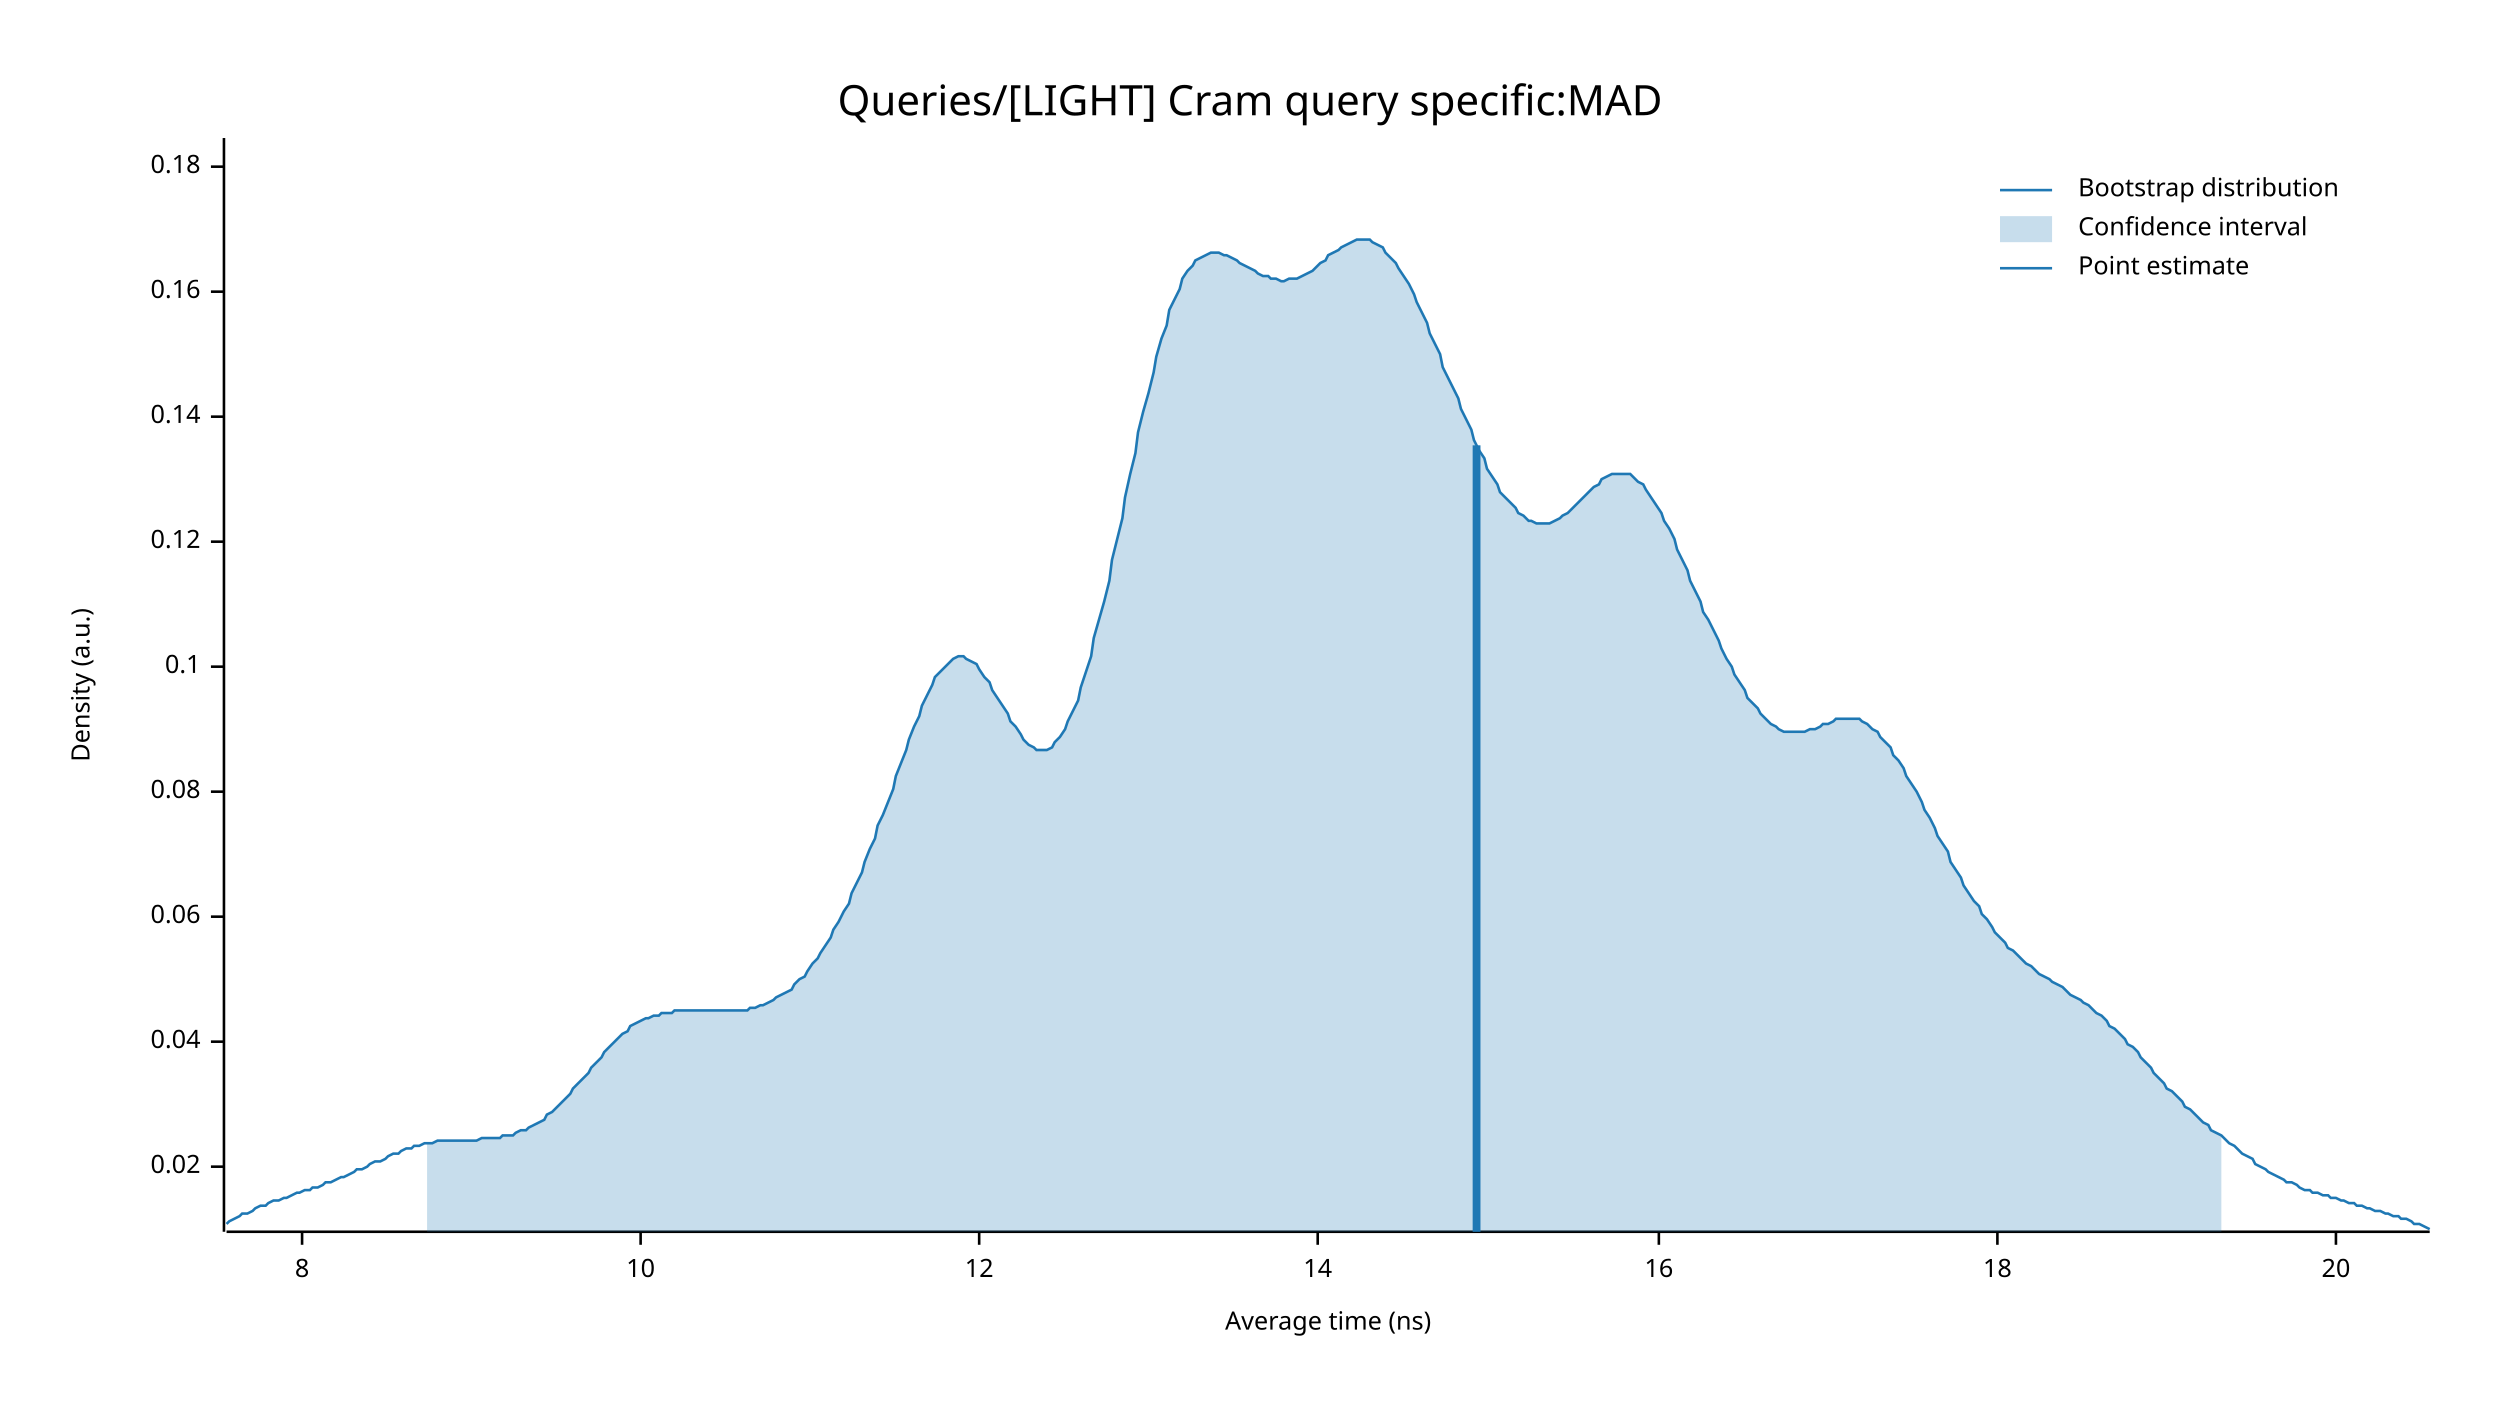
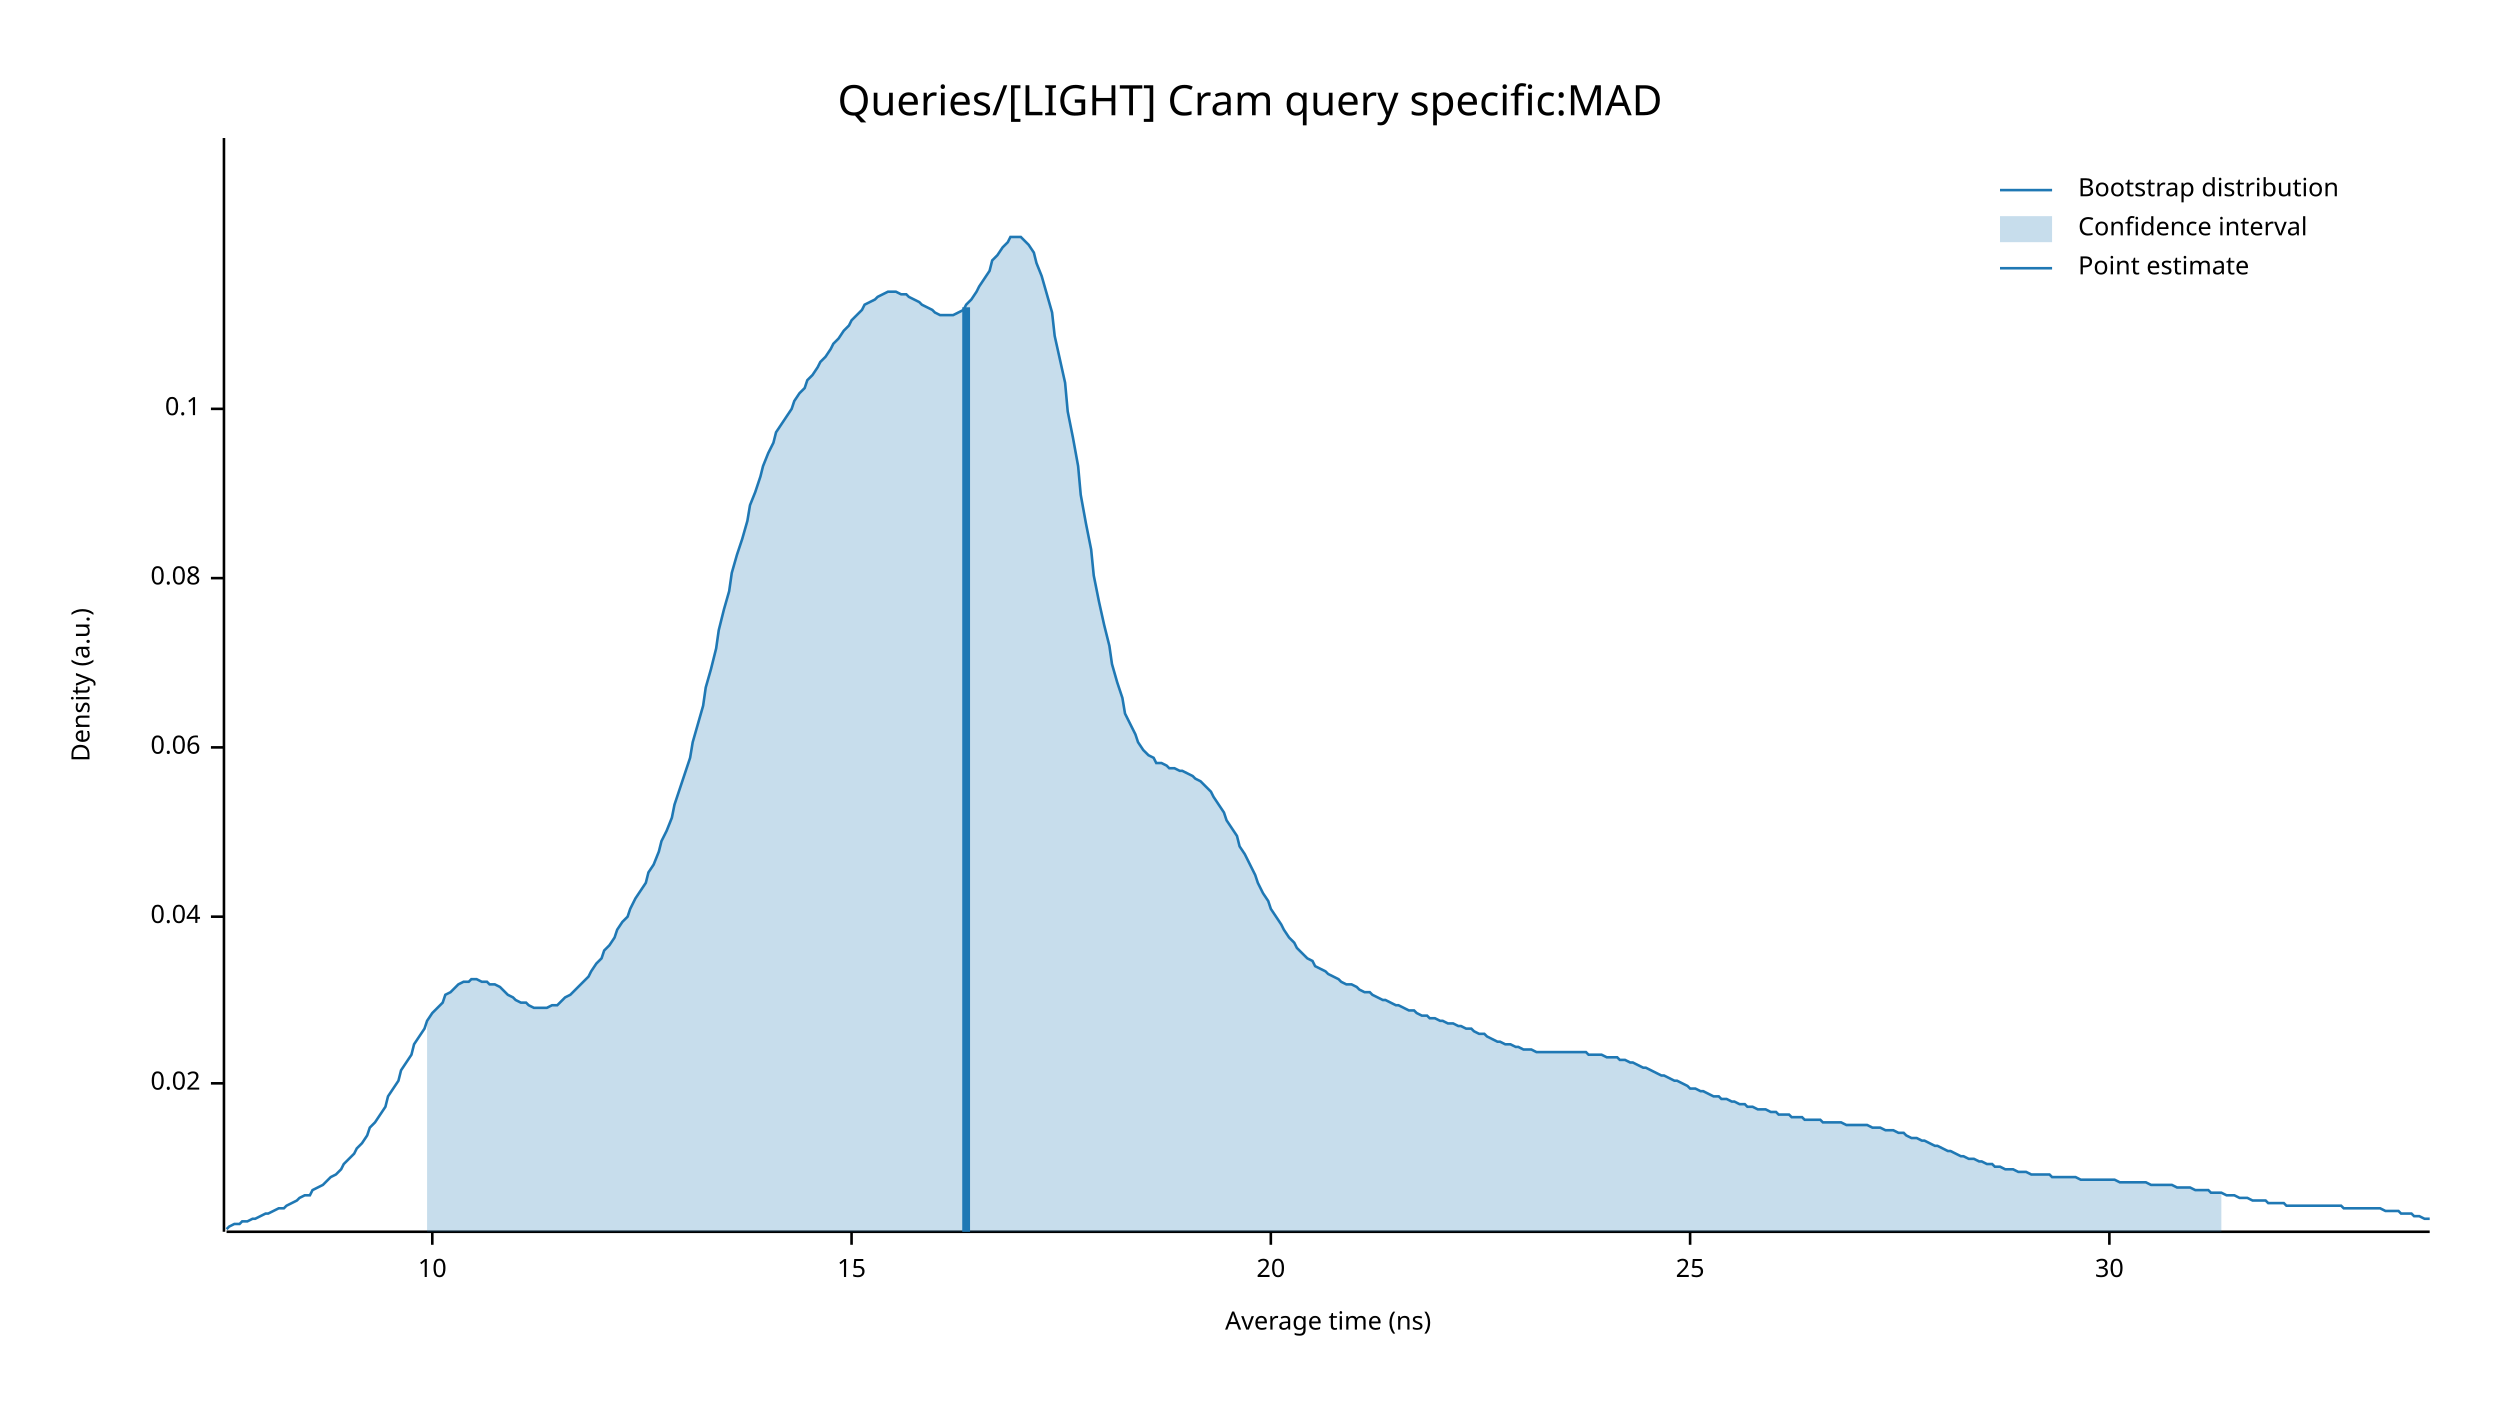
<svg xmlns="http://www.w3.org/2000/svg" width="960" height="540" viewBox="0 0 960 540">
  <text x="480" y="32" dy="0.76em" text-anchor="middle" font-family="sans-serif" font-size="16.129" opacity="1" fill="#000000">
Queries/[LIGHT] Cram query specific:MAD
</text>
  <text x="27" y="263" dy="0.76em" text-anchor="middle" font-family="sans-serif" font-size="9.677" opacity="1" fill="#000000" transform="rotate(270, 27, 263)">
Density (a.u.)
</text>
  <text x="510" y="513" dy="-0.5ex" text-anchor="middle" font-family="sans-serif" font-size="9.677" opacity="1" fill="#000000">
Average time (ns)
</text>
  <polyline fill="none" opacity="1" stroke="#000000" stroke-width="1" points="86,53 86,473 " />
-   <text x="77" y="448" dy="0.5ex" text-anchor="end" font-family="sans-serif" font-size="9.677" opacity="1" fill="#000000">
+   <text x="77" y="416" dy="0.5ex" text-anchor="end" font-family="sans-serif" font-size="9.677" opacity="1" fill="#000000">
0.02
</text>
-   <polyline fill="none" opacity="1" stroke="#000000" stroke-width="1" points="81,448 86,448 " />
-   <text x="77" y="400" dy="0.5ex" text-anchor="end" font-family="sans-serif" font-size="9.677" opacity="1" fill="#000000">
+   <polyline fill="none" opacity="1" stroke="#000000" stroke-width="1" points="81,416 86,416 " />
+   <text x="77" y="352" dy="0.5ex" text-anchor="end" font-family="sans-serif" font-size="9.677" opacity="1" fill="#000000">
0.04
</text>
-   <polyline fill="none" opacity="1" stroke="#000000" stroke-width="1" points="81,400 86,400 " />
-   <text x="77" y="352" dy="0.5ex" text-anchor="end" font-family="sans-serif" font-size="9.677" opacity="1" fill="#000000">
+   <polyline fill="none" opacity="1" stroke="#000000" stroke-width="1" points="81,352 86,352 " />
+   <text x="77" y="287" dy="0.5ex" text-anchor="end" font-family="sans-serif" font-size="9.677" opacity="1" fill="#000000">
0.06
</text>
-   <polyline fill="none" opacity="1" stroke="#000000" stroke-width="1" points="81,352 86,352 " />
-   <text x="77" y="304" dy="0.5ex" text-anchor="end" font-family="sans-serif" font-size="9.677" opacity="1" fill="#000000">
+   <polyline fill="none" opacity="1" stroke="#000000" stroke-width="1" points="81,287 86,287 " />
+   <text x="77" y="222" dy="0.5ex" text-anchor="end" font-family="sans-serif" font-size="9.677" opacity="1" fill="#000000">
0.08
</text>
-   <polyline fill="none" opacity="1" stroke="#000000" stroke-width="1" points="81,304 86,304 " />
-   <text x="77" y="256" dy="0.5ex" text-anchor="end" font-family="sans-serif" font-size="9.677" opacity="1" fill="#000000">
+   <polyline fill="none" opacity="1" stroke="#000000" stroke-width="1" points="81,222 86,222 " />
+   <text x="77" y="157" dy="0.5ex" text-anchor="end" font-family="sans-serif" font-size="9.677" opacity="1" fill="#000000">
0.1
</text>
-   <polyline fill="none" opacity="1" stroke="#000000" stroke-width="1" points="81,256 86,256 " />
-   <text x="77" y="208" dy="0.5ex" text-anchor="end" font-family="sans-serif" font-size="9.677" opacity="1" fill="#000000">
- 0.12
- </text>
-   <polyline fill="none" opacity="1" stroke="#000000" stroke-width="1" points="81,208 86,208 " />
-   <text x="77" y="160" dy="0.5ex" text-anchor="end" font-family="sans-serif" font-size="9.677" opacity="1" fill="#000000">
- 0.14
- </text>
-   <polyline fill="none" opacity="1" stroke="#000000" stroke-width="1" points="81,160 86,160 " />
-   <text x="77" y="112" dy="0.5ex" text-anchor="end" font-family="sans-serif" font-size="9.677" opacity="1" fill="#000000">
- 0.16
- </text>
-   <polyline fill="none" opacity="1" stroke="#000000" stroke-width="1" points="81,112 86,112 " />
-   <text x="77" y="64" dy="0.5ex" text-anchor="end" font-family="sans-serif" font-size="9.677" opacity="1" fill="#000000">
- 0.18
- </text>
-   <polyline fill="none" opacity="1" stroke="#000000" stroke-width="1" points="81,64 86,64 " />
+   <polyline fill="none" opacity="1" stroke="#000000" stroke-width="1" points="81,157 86,157 " />
  <polyline fill="none" opacity="1" stroke="#000000" stroke-width="1" points="87,473 933,473 " />
-   <text x="116" y="483" dy="0.76em" text-anchor="middle" font-family="sans-serif" font-size="9.677" opacity="1" fill="#000000">
- 8
- </text>
-   <polyline fill="none" opacity="1" stroke="#000000" stroke-width="1" points="116,473 116,478 " />
-   <text x="246" y="483" dy="0.76em" text-anchor="middle" font-family="sans-serif" font-size="9.677" opacity="1" fill="#000000">
+   <text x="166" y="483" dy="0.76em" text-anchor="middle" font-family="sans-serif" font-size="9.677" opacity="1" fill="#000000">
10
</text>
-   <polyline fill="none" opacity="1" stroke="#000000" stroke-width="1" points="246,473 246,478 " />
-   <text x="376" y="483" dy="0.76em" text-anchor="middle" font-family="sans-serif" font-size="9.677" opacity="1" fill="#000000">
- 12
+   <polyline fill="none" opacity="1" stroke="#000000" stroke-width="1" points="166,473 166,478 " />
+   <text x="327" y="483" dy="0.76em" text-anchor="middle" font-family="sans-serif" font-size="9.677" opacity="1" fill="#000000">
+ 15
</text>
-   <polyline fill="none" opacity="1" stroke="#000000" stroke-width="1" points="376,473 376,478 " />
-   <text x="506" y="483" dy="0.76em" text-anchor="middle" font-family="sans-serif" font-size="9.677" opacity="1" fill="#000000">
- 14
- </text>
-   <polyline fill="none" opacity="1" stroke="#000000" stroke-width="1" points="506,473 506,478 " />
-   <text x="637" y="483" dy="0.76em" text-anchor="middle" font-family="sans-serif" font-size="9.677" opacity="1" fill="#000000">
- 16
- </text>
-   <polyline fill="none" opacity="1" stroke="#000000" stroke-width="1" points="637,473 637,478 " />
-   <text x="767" y="483" dy="0.76em" text-anchor="middle" font-family="sans-serif" font-size="9.677" opacity="1" fill="#000000">
- 18
- </text>
-   <polyline fill="none" opacity="1" stroke="#000000" stroke-width="1" points="767,473 767,478 " />
-   <text x="897" y="483" dy="0.76em" text-anchor="middle" font-family="sans-serif" font-size="9.677" opacity="1" fill="#000000">
+   <polyline fill="none" opacity="1" stroke="#000000" stroke-width="1" points="327,473 327,478 " />
+   <text x="488" y="483" dy="0.76em" text-anchor="middle" font-family="sans-serif" font-size="9.677" opacity="1" fill="#000000">
20
</text>
-   <polyline fill="none" opacity="1" stroke="#000000" stroke-width="1" points="897,473 897,478 " />
-   <polyline fill="none" opacity="1" stroke="#1F78B4" stroke-width="1" points="87,470 88,469 90,468 92,467 93,466 95,466 97,465 98,464 100,463 102,463 103,462 105,461 107,461 109,460 110,460 112,459 114,458 115,458 117,457 119,457 120,456 122,456 124,455 125,454 127,454 129,453 131,452 132,452 134,451 136,450 137,449 139,449 141,448 142,447 144,446 146,446 148,445 149,444 151,443 153,443 154,442 156,441 158,441 159,440 161,440 163,439 164,439 166,439 168,438 170,438 171,438 173,438 175,438 176,438 178,438 180,438 181,438 183,438 185,437 187,437 188,437 190,437 192,437 193,436 195,436 197,436 198,435 200,434 202,434 203,433 205,432 207,431 209,430 210,428 212,427 214,425 215,424 217,422 219,420 220,418 222,416 224,414 226,412 227,410 229,408 231,406 232,404 234,402 236,400 237,399 239,397 241,396 242,394 244,393 246,392 248,391 249,391 251,390 253,390 254,389 256,389 258,389 259,388 261,388 263,388 265,388 266,388 268,388 270,388 271,388 273,388 275,388 276,388 278,388 280,388 281,388 283,388 285,388 287,388 288,387 290,387 292,386 293,386 295,385 297,384 298,383 300,382 302,381 304,380 305,378 307,376 309,375 310,373 312,370 314,368 315,366 317,363 319,360 320,357 322,354 324,350 326,347 327,343 329,339 331,335 332,331 334,326 336,322 337,317 339,313 341,308 343,303 344,298 346,293 348,288 349,284 351,279 353,275 354,271 356,267 358,263 359,260 361,258 363,256 365,254 366,253 368,252 370,252 371,253 373,254 375,255 376,257 378,260 380,262 381,265 383,268 385,271 387,274 388,277 390,279 392,282 393,284 395,286 397,287 398,288 400,288 402,288 404,287 405,285 407,283 409,280 410,277 412,273 414,269 415,264 417,258 419,252 420,245 422,238 424,231 426,223 427,215 429,207 431,199 432,191 434,182 436,174 437,166 439,158 441,151 443,143 444,137 446,130 448,125 449,119 451,115 453,111 454,107 456,104 458,102 459,100 461,99 463,98 465,97 466,97 468,97 470,98 471,98 473,99 475,100 476,101 478,102 480,103 482,104 483,105 485,106 487,106 488,107 490,107 492,108 493,108 495,107 497,107 498,107 500,106 502,105 504,104 505,103 507,101 509,100 510,98 512,97 514,96 515,95 517,94 519,93 521,92 522,92 524,92 526,92 527,93 529,94 531,95 532,97 534,99 536,101 537,103 539,106 541,109 543,113 544,116 546,120 548,124 549,128 551,132 553,136 554,141 556,145 558,149 560,153 561,157 563,161 565,165 566,169 568,173 570,176 571,180 573,183 575,186 576,189 578,191 580,193 582,195 583,197 585,198 587,200 588,200 590,201 592,201 593,201 595,201 597,200 599,199 600,198 602,197 604,195 605,194 607,192 609,190 610,189 612,187 614,186 615,184 617,183 619,182 621,182 622,182 624,182 626,182 627,183 629,185 631,186 632,188 634,191 636,194 638,197 639,200 641,203 643,207 644,211 646,215 648,219 649,223 651,227 653,231 654,235 656,238 658,242 660,246 661,249 663,253 665,256 666,259 668,262 670,265 671,268 673,270 675,272 676,274 678,276 680,278 682,279 683,280 685,281 687,281 688,281 690,281 692,281 693,281 695,280 697,280 699,279 700,278 702,278 704,277 705,276 707,276 709,276 710,276 712,276 714,276 715,277 717,278 719,280 721,281 722,283 724,285 726,287 727,290 729,292 731,295 732,298 734,301 736,304 738,308 739,311 741,314 743,318 744,321 746,324 748,327 749,331 751,334 753,337 754,340 756,343 758,346 760,348 761,351 763,353 765,356 766,358 768,360 770,362 771,364 773,365 775,367 777,369 778,370 780,371 782,373 783,374 785,375 787,376 788,377 790,378 792,379 793,380 795,382 797,383 799,384 800,385 802,386 804,388 805,389 807,390 809,392 810,394 812,395 814,397 816,399 817,401 819,402 821,404 822,406 824,408 826,410 827,412 829,414 831,416 832,418 834,419 836,421 838,423 839,425 841,426 843,428 844,429 846,431 848,432 849,434 851,435 853,436 855,438 856,439 858,440 860,442 861,443 863,444 865,445 866,447 868,448 870,449 871,450 873,451 875,452 877,453 878,454 880,454 882,455 883,456 885,457 887,457 888,458 890,458 892,459 894,459 895,460 897,460 899,461 900,461 902,462 904,462 905,463 907,463 909,464 910,464 912,465 914,465 916,466 917,466 919,467 921,467 922,468 924,468 926,469 927,470 929,470 931,471 933,472 " />
-   <polygon opacity="0.25" fill="#1F78B4" points="164,439 166,439 168,438 170,438 171,438 173,438 175,438 176,438 178,438 180,438 181,438 183,438 185,437 187,437 188,437 190,437 192,437 193,436 195,436 197,436 198,435 200,434 202,434 203,433 205,432 207,431 209,430 210,428 212,427 214,425 215,424 217,422 219,420 220,418 222,416 224,414 226,412 227,410 229,408 231,406 232,404 234,402 236,400 237,399 239,397 241,396 242,394 244,393 246,392 248,391 249,391 251,390 253,390 254,389 256,389 258,389 259,388 261,388 263,388 265,388 266,388 268,388 270,388 271,388 273,388 275,388 276,388 278,388 280,388 281,388 283,388 285,388 287,388 288,387 290,387 292,386 293,386 295,385 297,384 298,383 300,382 302,381 304,380 305,378 307,376 309,375 310,373 312,370 314,368 315,366 317,363 319,360 320,357 322,354 324,350 326,347 327,343 329,339 331,335 332,331 334,326 336,322 337,317 339,313 341,308 343,303 344,298 346,293 348,288 349,284 351,279 353,275 354,271 356,267 358,263 359,260 361,258 363,256 365,254 366,253 368,252 370,252 371,253 373,254 375,255 376,257 378,260 380,262 381,265 383,268 385,271 387,274 388,277 390,279 392,282 393,284 395,286 397,287 398,288 400,288 402,288 404,287 405,285 407,283 409,280 410,277 412,273 414,269 415,264 417,258 419,252 420,245 422,238 424,231 426,223 427,215 429,207 431,199 432,191 434,182 436,174 437,166 439,158 441,151 443,143 444,137 446,130 448,125 449,119 451,115 453,111 454,107 456,104 458,102 459,100 461,99 463,98 465,97 466,97 468,97 470,98 471,98 473,99 475,100 476,101 478,102 480,103 482,104 483,105 485,106 487,106 488,107 490,107 492,108 493,108 495,107 497,107 498,107 500,106 502,105 504,104 505,103 507,101 509,100 510,98 512,97 514,96 515,95 517,94 519,93 521,92 522,92 524,92 526,92 527,93 529,94 531,95 532,97 534,99 536,101 537,103 539,106 541,109 543,113 544,116 546,120 548,124 549,128 551,132 553,136 554,141 556,145 558,149 560,153 561,157 563,161 565,165 566,169 568,173 570,176 571,180 573,183 575,186 576,189 578,191 580,193 582,195 583,197 585,198 587,200 588,200 590,201 592,201 593,201 595,201 597,200 599,199 600,198 602,197 604,195 605,194 607,192 609,190 610,189 612,187 614,186 615,184 617,183 619,182 621,182 622,182 624,182 626,182 627,183 629,185 631,186 632,188 634,191 636,194 638,197 639,200 641,203 643,207 644,211 646,215 648,219 649,223 651,227 653,231 654,235 656,238 658,242 660,246 661,249 663,253 665,256 666,259 668,262 670,265 671,268 673,270 675,272 676,274 678,276 680,278 682,279 683,280 685,281 687,281 688,281 690,281 692,281 693,281 695,280 697,280 699,279 700,278 702,278 704,277 705,276 707,276 709,276 710,276 712,276 714,276 715,277 717,278 719,280 721,281 722,283 724,285 726,287 727,290 729,292 731,295 732,298 734,301 736,304 738,308 739,311 741,314 743,318 744,321 746,324 748,327 749,331 751,334 753,337 754,340 756,343 758,346 760,348 761,351 763,353 765,356 766,358 768,360 770,362 771,364 773,365 775,367 777,369 778,370 780,371 782,373 783,374 785,375 787,376 788,377 790,378 792,379 793,380 795,382 797,383 799,384 800,385 802,386 804,388 805,389 807,390 809,392 810,394 812,395 814,397 816,399 817,401 819,402 821,404 822,406 824,408 826,410 827,412 829,414 831,416 832,418 834,419 836,421 838,423 839,425 841,426 843,428 844,429 846,431 848,432 849,434 851,435 853,436 853,473 164,473 " />
-   <polyline fill="none" opacity="1" stroke="#1F78B4" stroke-width="3" points="567,473 567,171 " />
+   <polyline fill="none" opacity="1" stroke="#000000" stroke-width="1" points="488,473 488,478 " />
+   <text x="649" y="483" dy="0.76em" text-anchor="middle" font-family="sans-serif" font-size="9.677" opacity="1" fill="#000000">
+ 25
+ </text>
+   <polyline fill="none" opacity="1" stroke="#000000" stroke-width="1" points="649,473 649,478 " />
+   <text x="810" y="483" dy="0.76em" text-anchor="middle" font-family="sans-serif" font-size="9.677" opacity="1" fill="#000000">
+ 30
+ </text>
+   <polyline fill="none" opacity="1" stroke="#000000" stroke-width="1" points="810,473 810,478 " />
+   <polyline fill="none" opacity="1" stroke="#1F78B4" stroke-width="1" points="87,472 88,471 90,470 92,470 93,469 95,469 97,468 98,468 100,467 102,466 103,466 105,465 107,464 109,464 110,463 112,462 114,461 115,460 117,459 119,459 120,457 122,456 124,455 125,454 127,452 129,451 131,449 132,447 134,445 136,443 137,441 139,439 141,436 142,433 144,431 146,428 148,425 149,421 151,418 153,415 154,411 156,408 158,405 159,401 161,398 163,395 164,392 166,389 168,387 170,385 171,382 173,381 175,379 176,378 178,377 180,377 181,376 183,376 185,377 187,377 188,378 190,378 192,379 193,380 195,382 197,383 198,384 200,385 202,385 203,386 205,387 207,387 209,387 210,387 212,386 214,386 215,385 217,383 219,382 220,381 222,379 224,377 226,375 227,373 229,370 231,368 232,365 234,363 236,360 237,357 239,354 241,352 242,349 244,345 246,342 248,339 249,335 251,332 253,327 254,323 256,319 258,314 259,309 261,303 263,297 265,291 266,285 268,278 270,271 271,264 273,257 275,249 276,242 278,234 280,227 281,220 283,213 285,207 287,200 288,194 290,189 292,183 293,179 295,174 297,170 298,166 300,163 302,160 304,157 305,154 307,151 309,149 310,146 312,144 314,141 315,139 317,137 319,134 320,132 322,130 324,127 326,125 327,123 329,121 331,119 332,117 334,116 336,115 337,114 339,113 341,112 343,112 344,112 346,113 348,113 349,114 351,115 353,116 354,117 356,118 358,119 359,120 361,121 363,121 365,121 366,121 368,120 370,119 371,117 373,115 375,112 376,110 378,107 380,104 381,100 383,98 385,95 387,93 388,91 390,91 392,91 393,92 395,94 397,97 398,101 400,106 402,113 404,120 405,129 407,138 409,147 410,158 412,168 414,179 415,190 417,201 419,211 420,221 422,231 424,240 426,248 427,255 429,262 431,268 432,274 434,278 436,282 437,285 439,288 441,290 443,291 444,293 446,293 448,294 449,295 451,295 453,296 454,296 456,297 458,298 459,299 461,300 463,302 465,304 466,306 468,309 470,312 471,315 473,318 475,321 476,325 478,328 480,332 482,336 483,339 485,343 487,346 488,349 490,352 492,355 493,357 495,360 497,362 498,364 500,366 502,368 504,369 505,371 507,372 509,373 510,374 512,375 514,376 515,377 517,378 519,378 521,379 522,380 524,381 526,381 527,382 529,383 531,384 532,384 534,385 536,386 537,386 539,387 541,388 543,388 544,389 546,390 548,390 549,391 551,391 553,392 554,392 556,393 558,393 560,394 561,394 563,395 565,395 566,396 568,397 570,397 571,398 573,399 575,400 576,400 578,401 580,401 582,402 583,402 585,403 587,403 588,403 590,404 592,404 593,404 595,404 597,404 599,404 600,404 602,404 604,404 605,404 607,404 609,404 610,405 612,405 614,405 615,405 617,406 619,406 621,406 622,407 624,407 626,408 627,408 629,409 631,410 632,410 634,411 636,412 638,413 639,413 641,414 643,415 644,415 646,416 648,417 649,418 651,418 653,419 654,419 656,420 658,421 660,421 661,422 663,422 665,423 666,423 668,424 670,424 671,425 673,425 675,426 676,426 678,426 680,427 682,427 683,428 685,428 687,428 688,429 690,429 692,429 693,430 695,430 697,430 699,430 700,431 702,431 704,431 705,431 707,431 709,432 710,432 712,432 714,432 715,432 717,432 719,433 721,433 722,433 724,434 726,434 727,434 729,435 731,435 732,436 734,437 736,437 738,438 739,438 741,439 743,440 744,440 746,441 748,442 749,442 751,443 753,444 754,444 756,445 758,445 760,446 761,446 763,447 765,447 766,448 768,448 770,449 771,449 773,449 775,450 777,450 778,450 780,451 782,451 783,451 785,451 787,451 788,452 790,452 792,452 793,452 795,452 797,452 799,453 800,453 802,453 804,453 805,453 807,453 809,453 810,453 812,453 814,454 816,454 817,454 819,454 821,454 822,454 824,454 826,455 827,455 829,455 831,455 832,455 834,455 836,456 838,456 839,456 841,456 843,457 844,457 846,457 848,457 849,458 851,458 853,458 855,459 856,459 858,459 860,460 861,460 863,460 865,461 866,461 868,461 870,461 871,462 873,462 875,462 877,462 878,463 880,463 882,463 883,463 885,463 887,463 888,463 890,463 892,463 894,463 895,463 897,463 899,463 900,464 902,464 904,464 905,464 907,464 909,464 910,464 912,464 914,464 916,465 917,465 919,465 921,465 922,466 924,466 926,466 927,467 929,467 931,468 933,468 " />
+   <polygon opacity="0.25" fill="#1F78B4" points="164,392 166,389 168,387 170,385 171,382 173,381 175,379 176,378 178,377 180,377 181,376 183,376 185,377 187,377 188,378 190,378 192,379 193,380 195,382 197,383 198,384 200,385 202,385 203,386 205,387 207,387 209,387 210,387 212,386 214,386 215,385 217,383 219,382 220,381 222,379 224,377 226,375 227,373 229,370 231,368 232,365 234,363 236,360 237,357 239,354 241,352 242,349 244,345 246,342 248,339 249,335 251,332 253,327 254,323 256,319 258,314 259,309 261,303 263,297 265,291 266,285 268,278 270,271 271,264 273,257 275,249 276,242 278,234 280,227 281,220 283,213 285,207 287,200 288,194 290,189 292,183 293,179 295,174 297,170 298,166 300,163 302,160 304,157 305,154 307,151 309,149 310,146 312,144 314,141 315,139 317,137 319,134 320,132 322,130 324,127 326,125 327,123 329,121 331,119 332,117 334,116 336,115 337,114 339,113 341,112 343,112 344,112 346,113 348,113 349,114 351,115 353,116 354,117 356,118 358,119 359,120 361,121 363,121 365,121 366,121 368,120 370,119 371,117 373,115 375,112 376,110 378,107 380,104 381,100 383,98 385,95 387,93 388,91 390,91 392,91 393,92 395,94 397,97 398,101 400,106 402,113 404,120 405,129 407,138 409,147 410,158 412,168 414,179 415,190 417,201 419,211 420,221 422,231 424,240 426,248 427,255 429,262 431,268 432,274 434,278 436,282 437,285 439,288 441,290 443,291 444,293 446,293 448,294 449,295 451,295 453,296 454,296 456,297 458,298 459,299 461,300 463,302 465,304 466,306 468,309 470,312 471,315 473,318 475,321 476,325 478,328 480,332 482,336 483,339 485,343 487,346 488,349 490,352 492,355 493,357 495,360 497,362 498,364 500,366 502,368 504,369 505,371 507,372 509,373 510,374 512,375 514,376 515,377 517,378 519,378 521,379 522,380 524,381 526,381 527,382 529,383 531,384 532,384 534,385 536,386 537,386 539,387 541,388 543,388 544,389 546,390 548,390 549,391 551,391 553,392 554,392 556,393 558,393 560,394 561,394 563,395 565,395 566,396 568,397 570,397 571,398 573,399 575,400 576,400 578,401 580,401 582,402 583,402 585,403 587,403 588,403 590,404 592,404 593,404 595,404 597,404 599,404 600,404 602,404 604,404 605,404 607,404 609,404 610,405 612,405 614,405 615,405 617,406 619,406 621,406 622,407 624,407 626,408 627,408 629,409 631,410 632,410 634,411 636,412 638,413 639,413 641,414 643,415 644,415 646,416 648,417 649,418 651,418 653,419 654,419 656,420 658,421 660,421 661,422 663,422 665,423 666,423 668,424 670,424 671,425 673,425 675,426 676,426 678,426 680,427 682,427 683,428 685,428 687,428 688,429 690,429 692,429 693,430 695,430 697,430 699,430 700,431 702,431 704,431 705,431 707,431 709,432 710,432 712,432 714,432 715,432 717,432 719,433 721,433 722,433 724,434 726,434 727,434 729,435 731,435 732,436 734,437 736,437 738,438 739,438 741,439 743,440 744,440 746,441 748,442 749,442 751,443 753,444 754,444 756,445 758,445 760,446 761,446 763,447 765,447 766,448 768,448 770,449 771,449 773,449 775,450 777,450 778,450 780,451 782,451 783,451 785,451 787,451 788,452 790,452 792,452 793,452 795,452 797,452 799,453 800,453 802,453 804,453 805,453 807,453 809,453 810,453 812,453 814,454 816,454 817,454 819,454 821,454 822,454 824,454 826,455 827,455 829,455 831,455 832,455 834,455 836,456 838,456 839,456 841,456 843,457 844,457 846,457 848,457 849,458 851,458 853,458 853,473 164,473 " />
+   <polyline fill="none" opacity="1" stroke="#1F78B4" stroke-width="3" points="371,473 371,118 " />
  <text x="798" y="68" dy="0.76em" text-anchor="start" font-family="sans-serif" font-size="9.677" opacity="1" fill="#000000">
Bootstrap distribution
</text>
  <text x="798" y="83" dy="0.76em" text-anchor="start" font-family="sans-serif" font-size="9.677" opacity="1" fill="#000000">
Confidence interval
</text>
  <text x="798" y="98" dy="0.76em" text-anchor="start" font-family="sans-serif" font-size="9.677" opacity="1" fill="#000000">
Point estimate
</text>
  <polyline fill="none" opacity="1" stroke="#1F78B4" stroke-width="1" points="768,73 788,73 " />
  <rect x="768" y="83" width="20" height="10" opacity="0.25" fill="#1F78B4" stroke="none" />
  <polyline fill="none" opacity="1" stroke="#1F78B4" stroke-width="1" points="768,103 788,103 " />
</svg>
